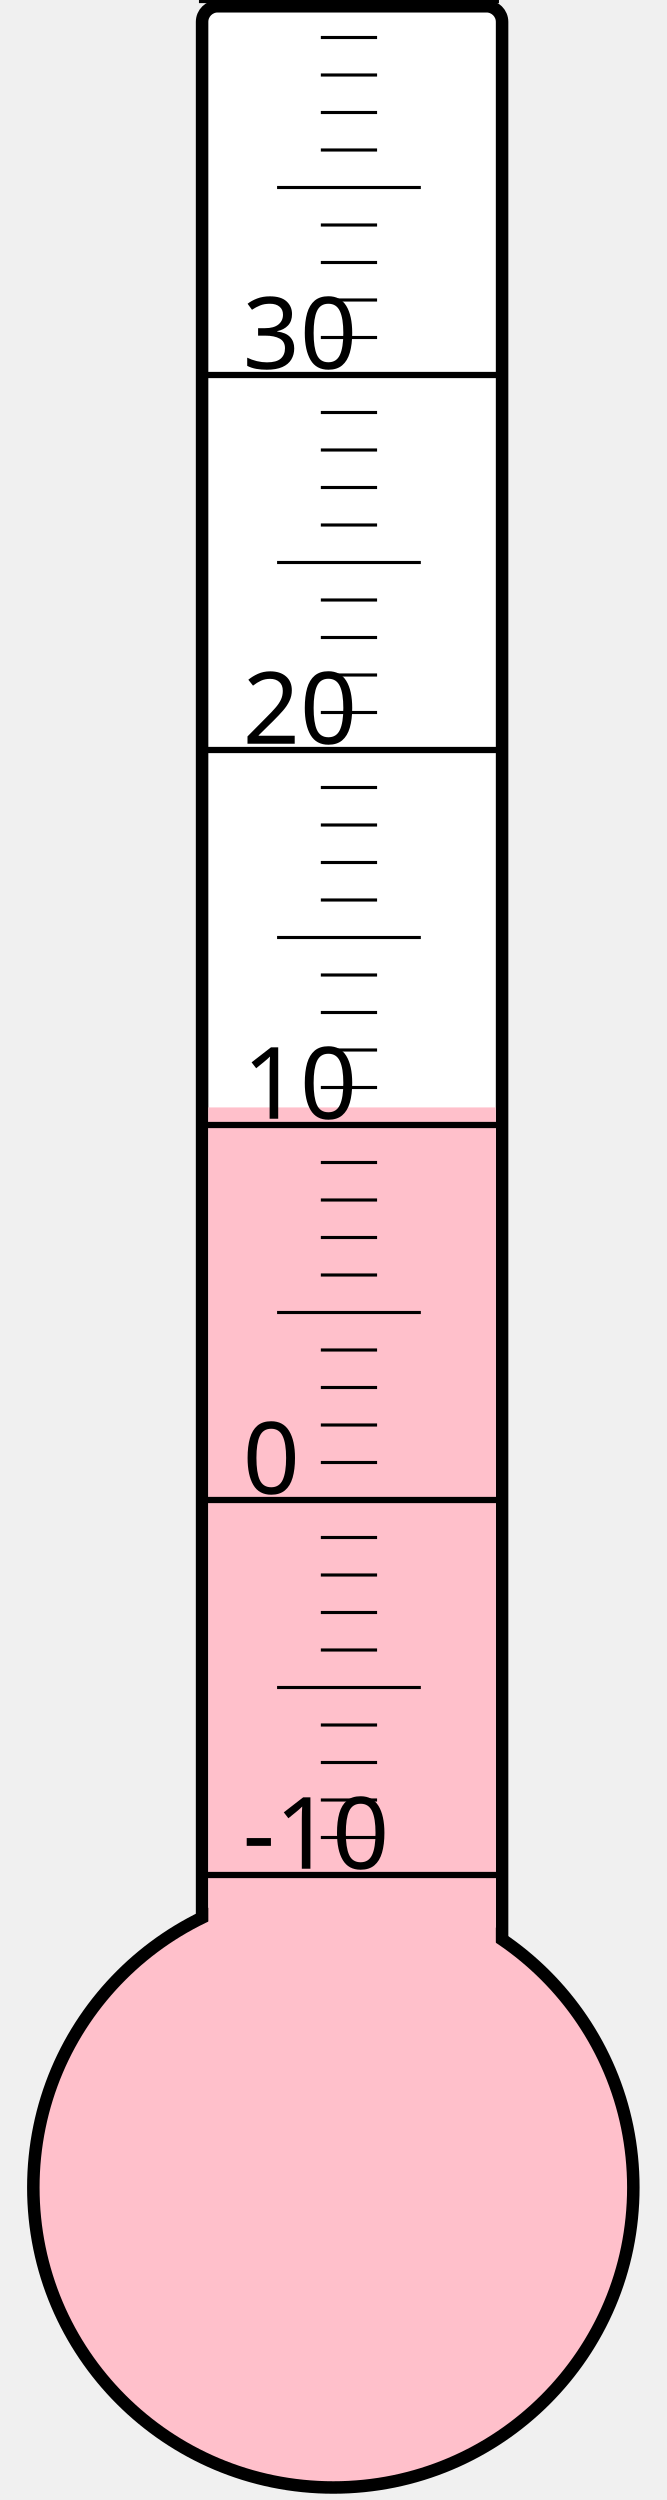
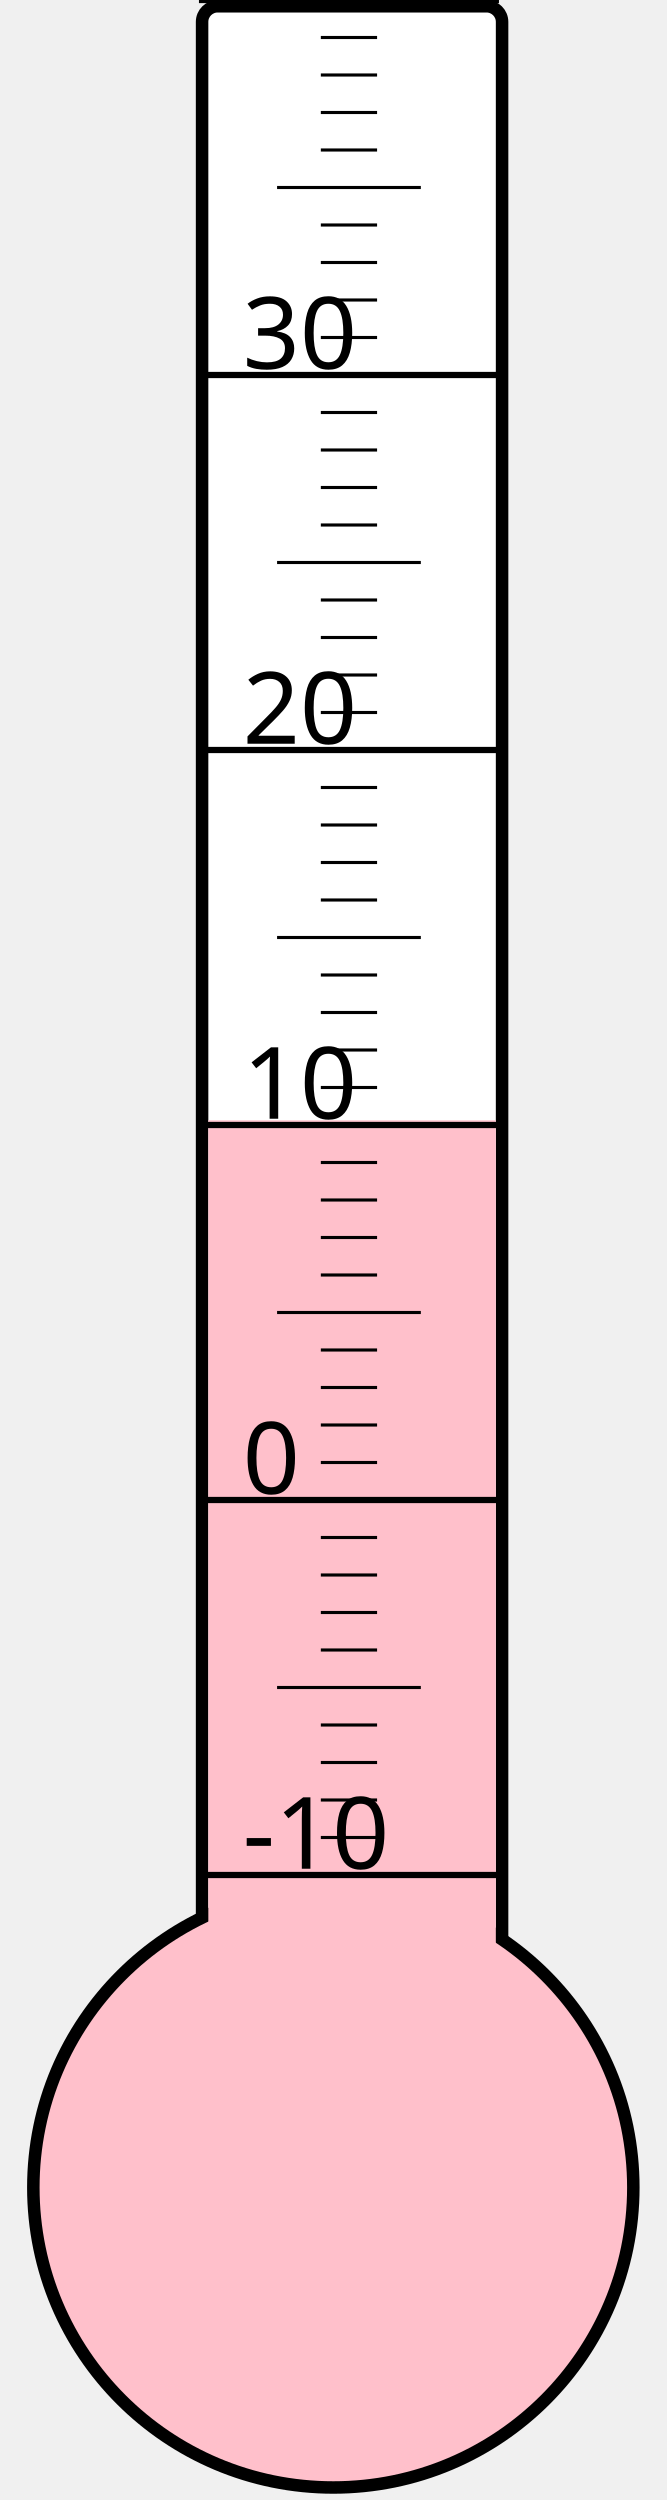
<svg xmlns="http://www.w3.org/2000/svg" width="40px" height="150px" viewBox="0 0 200 800">
  <rect width="200" height="800" x="0" y="0" style="fill: #ffffeb; fill-opacity: 0;" />
  <rect width="96" height="680" x="58" y="2" rx="5" ry="5" style="fill: white; fill-opacity: 1; stroke: black; stroke-width: 4;" />
  <circle cx="100" cy="700" r="96" style="fill: pink; stroke: black; stroke-width: 4;" />
-   <rect width="92" height="345.625" x="60" y="354.375" style="fill: pink; fill-opacity: 1; stroke-width: 0;" />
+   <rect width="92" height="341.5" x="60" y="358.5" style="fill: pink; fill-opacity: 1; stroke-width: 0;" />
  <text x="71" y="598" style="font-family: sans-serif; font-size: 24pt;">-10</text>
  <text x="71" y="478" style="font-family: sans-serif; font-size: 24pt;">0</text>
  <text x="71" y="358" style="font-family: sans-serif; font-size: 24pt;">10</text>
  <text x="71" y="238" style="font-family: sans-serif; font-size: 24pt;">20</text>
  <text x="71" y="118" style="font-family: sans-serif; font-size: 24pt;">30</text>
  <g style="stroke: black;">
    <line x1="57" y1="600" x2="153" y2="600" style="stroke-width: 2;" />
    <line x1="96" y1="588" x2="114" y2="588" style="stroke-width: 1;" />
    <line x1="96" y1="576" x2="114" y2="576" style="stroke-width: 1;" />
    <line x1="96" y1="564" x2="114" y2="564" style="stroke-width: 1;" />
    <line x1="96" y1="552" x2="114" y2="552" style="stroke-width: 1;" />
    <line x1="82" y1="540" x2="128" y2="540" style="stroke-width: 1;" />
    <line x1="96" y1="528" x2="114" y2="528" style="stroke-width: 1;" />
    <line x1="96" y1="516" x2="114" y2="516" style="stroke-width: 1;" />
    <line x1="96" y1="504" x2="114" y2="504" style="stroke-width: 1;" />
    <line x1="96" y1="492" x2="114" y2="492" style="stroke-width: 1;" />
    <line x1="57" y1="480" x2="153" y2="480" style="stroke-width: 2;" />
    <line x1="96" y1="468" x2="114" y2="468" style="stroke-width: 1;" />
    <line x1="96" y1="456" x2="114" y2="456" style="stroke-width: 1;" />
    <line x1="96" y1="444" x2="114" y2="444" style="stroke-width: 1;" />
    <line x1="96" y1="432" x2="114" y2="432" style="stroke-width: 1;" />
    <line x1="82" y1="420" x2="128" y2="420" style="stroke-width: 1;" />
    <line x1="96" y1="408" x2="114" y2="408" style="stroke-width: 1;" />
    <line x1="96" y1="396" x2="114" y2="396" style="stroke-width: 1;" />
    <line x1="96" y1="384" x2="114" y2="384" style="stroke-width: 1;" />
    <line x1="96" y1="372" x2="114" y2="372" style="stroke-width: 1;" />
    <line x1="57" y1="360" x2="153" y2="360" style="stroke-width: 2;" />
    <line x1="96" y1="348" x2="114" y2="348" style="stroke-width: 1;" />
    <line x1="96" y1="336" x2="114" y2="336" style="stroke-width: 1;" />
    <line x1="96" y1="324" x2="114" y2="324" style="stroke-width: 1;" />
    <line x1="96" y1="312" x2="114" y2="312" style="stroke-width: 1;" />
    <line x1="82" y1="300" x2="128" y2="300" style="stroke-width: 1;" />
    <line x1="96" y1="288" x2="114" y2="288" style="stroke-width: 1;" />
    <line x1="96" y1="276" x2="114" y2="276" style="stroke-width: 1;" />
    <line x1="96" y1="264" x2="114" y2="264" style="stroke-width: 1;" />
    <line x1="96" y1="252" x2="114" y2="252" style="stroke-width: 1;" />
    <line x1="57" y1="240" x2="153" y2="240" style="stroke-width: 2;" />
    <line x1="96" y1="228" x2="114" y2="228" style="stroke-width: 1;" />
    <line x1="96" y1="216" x2="114" y2="216" style="stroke-width: 1;" />
    <line x1="96" y1="204" x2="114" y2="204" style="stroke-width: 1;" />
    <line x1="96" y1="192" x2="114" y2="192" style="stroke-width: 1;" />
    <line x1="82" y1="180" x2="128" y2="180" style="stroke-width: 1;" />
    <line x1="96" y1="168" x2="114" y2="168" style="stroke-width: 1;" />
    <line x1="96" y1="156" x2="114" y2="156" style="stroke-width: 1;" />
    <line x1="96" y1="144" x2="114" y2="144" style="stroke-width: 1;" />
    <line x1="96" y1="132" x2="114" y2="132" style="stroke-width: 1;" />
    <line x1="57" y1="120" x2="153" y2="120" style="stroke-width: 2;" />
    <line x1="96" y1="108" x2="114" y2="108" style="stroke-width: 1;" />
    <line x1="96" y1="96" x2="114" y2="96" style="stroke-width: 1;" />
    <line x1="96" y1="84" x2="114" y2="84" style="stroke-width: 1;" />
    <line x1="96" y1="72" x2="114" y2="72" style="stroke-width: 1;" />
    <line x1="82" y1="60" x2="128" y2="60" style="stroke-width: 1;" />
    <line x1="96" y1="48" x2="114" y2="48" style="stroke-width: 1;" />
    <line x1="96" y1="36" x2="114" y2="36" style="stroke-width: 1;" />
    <line x1="96" y1="24" x2="114" y2="24" style="stroke-width: 1;" />
    <line x1="96" y1="12" x2="114" y2="12" style="stroke-width: 1;" />
    <line x1="57" y1="0" x2="153" y2="0" style="stroke-width: 2;" />
  </g>
</svg>
